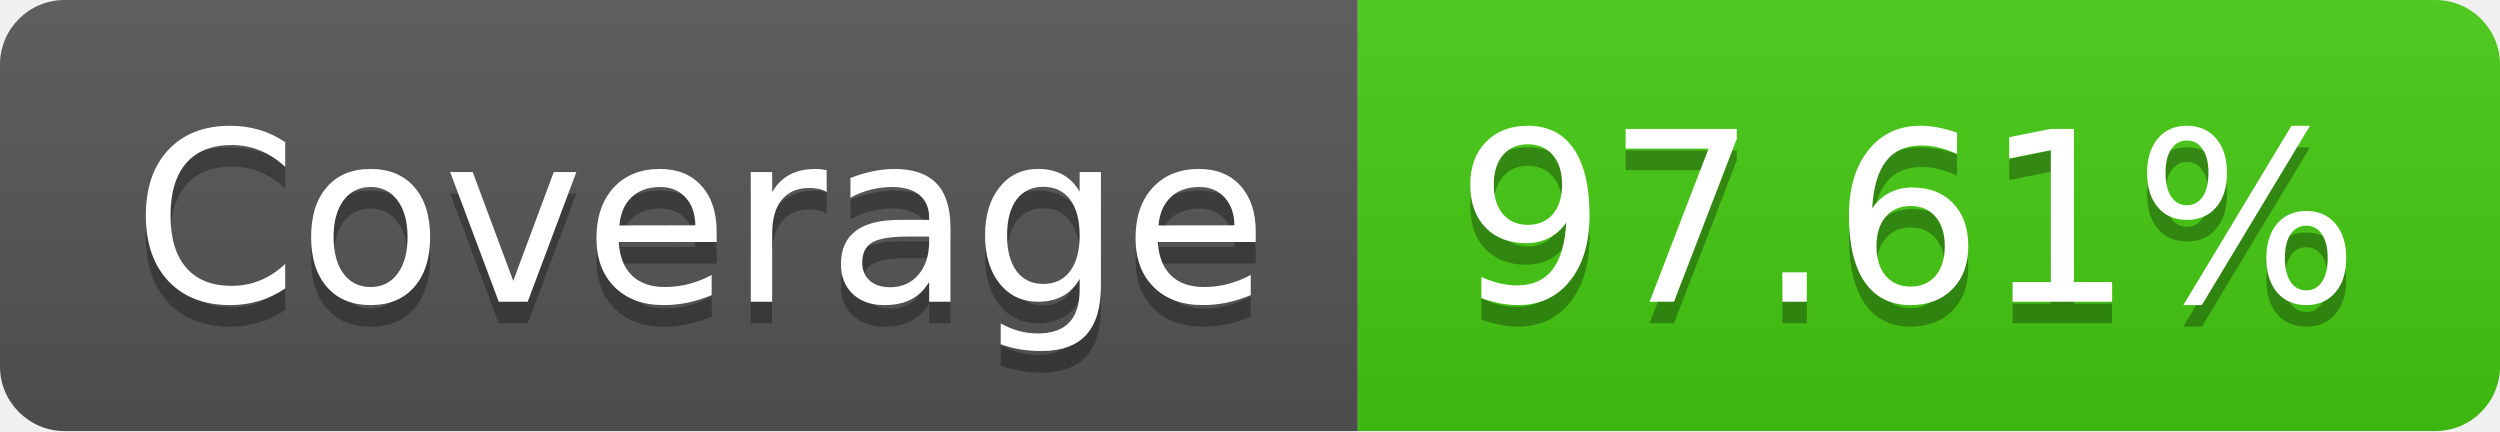
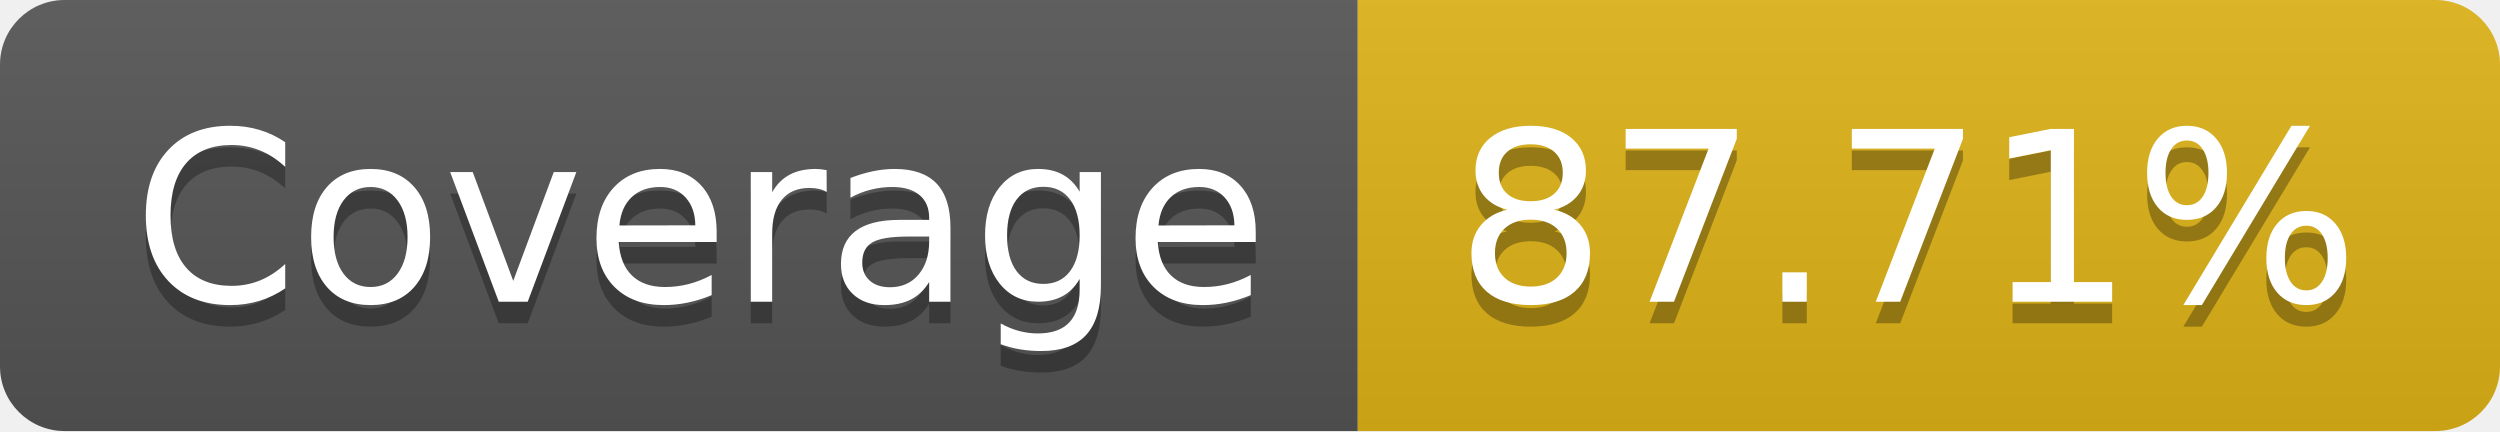
- <svg xmlns="http://www.w3.org/2000/svg" width="116" height="20" role="img" aria-label="Coverage: 97.61%">
+ <svg xmlns="http://www.w3.org/2000/svg" width="116" height="20" role="img" aria-label="Coverage: 87.71%">
  <linearGradient id="s" x2="0" y2="100%">
    <stop offset="0" stop-color="#bbb" stop-opacity=".1" />
    <stop offset="1" stop-opacity=".1" />
  </linearGradient>
  <clipPath id="r">
    <rect width="116" height="20" rx="3" fill="#fff" />
  </clipPath>
  <g clip-path="url(#r)">
    <rect width="63" height="20" fill="#555" />
-     <rect x="63" width="53" height="20" fill="#4c1" />
+     <rect x="63" width="53" height="20" fill="#dfb317" />
    <rect width="116" height="20" fill="url(#s)" />
  </g>
  <g fill="#fff" text-anchor="middle" font-family="Verdana,Geneva,DejaVu Sans,sans-serif" text-rendering="geometricPrecision" font-size="110">
    <text aria-hidden="true" x="325" y="150" fill="#010101" fill-opacity=".3" transform="scale(.1)" textLength="530">Coverage</text>
    <text x="325" y="140" transform="scale(.1)" fill="#fff" textLength="530">Coverage</text>
-     <text aria-hidden="true" x="885" y="150" fill="#010101" fill-opacity=".3" transform="scale(.1)" textLength="430">97.61%</text>
-     <text x="885" y="140" transform="scale(.1)" fill="#fff" textLength="430">97.61%</text>
+     <text aria-hidden="true" x="885" y="150" fill="#010101" fill-opacity=".3" transform="scale(.1)" textLength="430">87.71%</text>
+     <text x="885" y="140" transform="scale(.1)" fill="#fff" textLength="430">87.71%</text>
  </g>
</svg>
